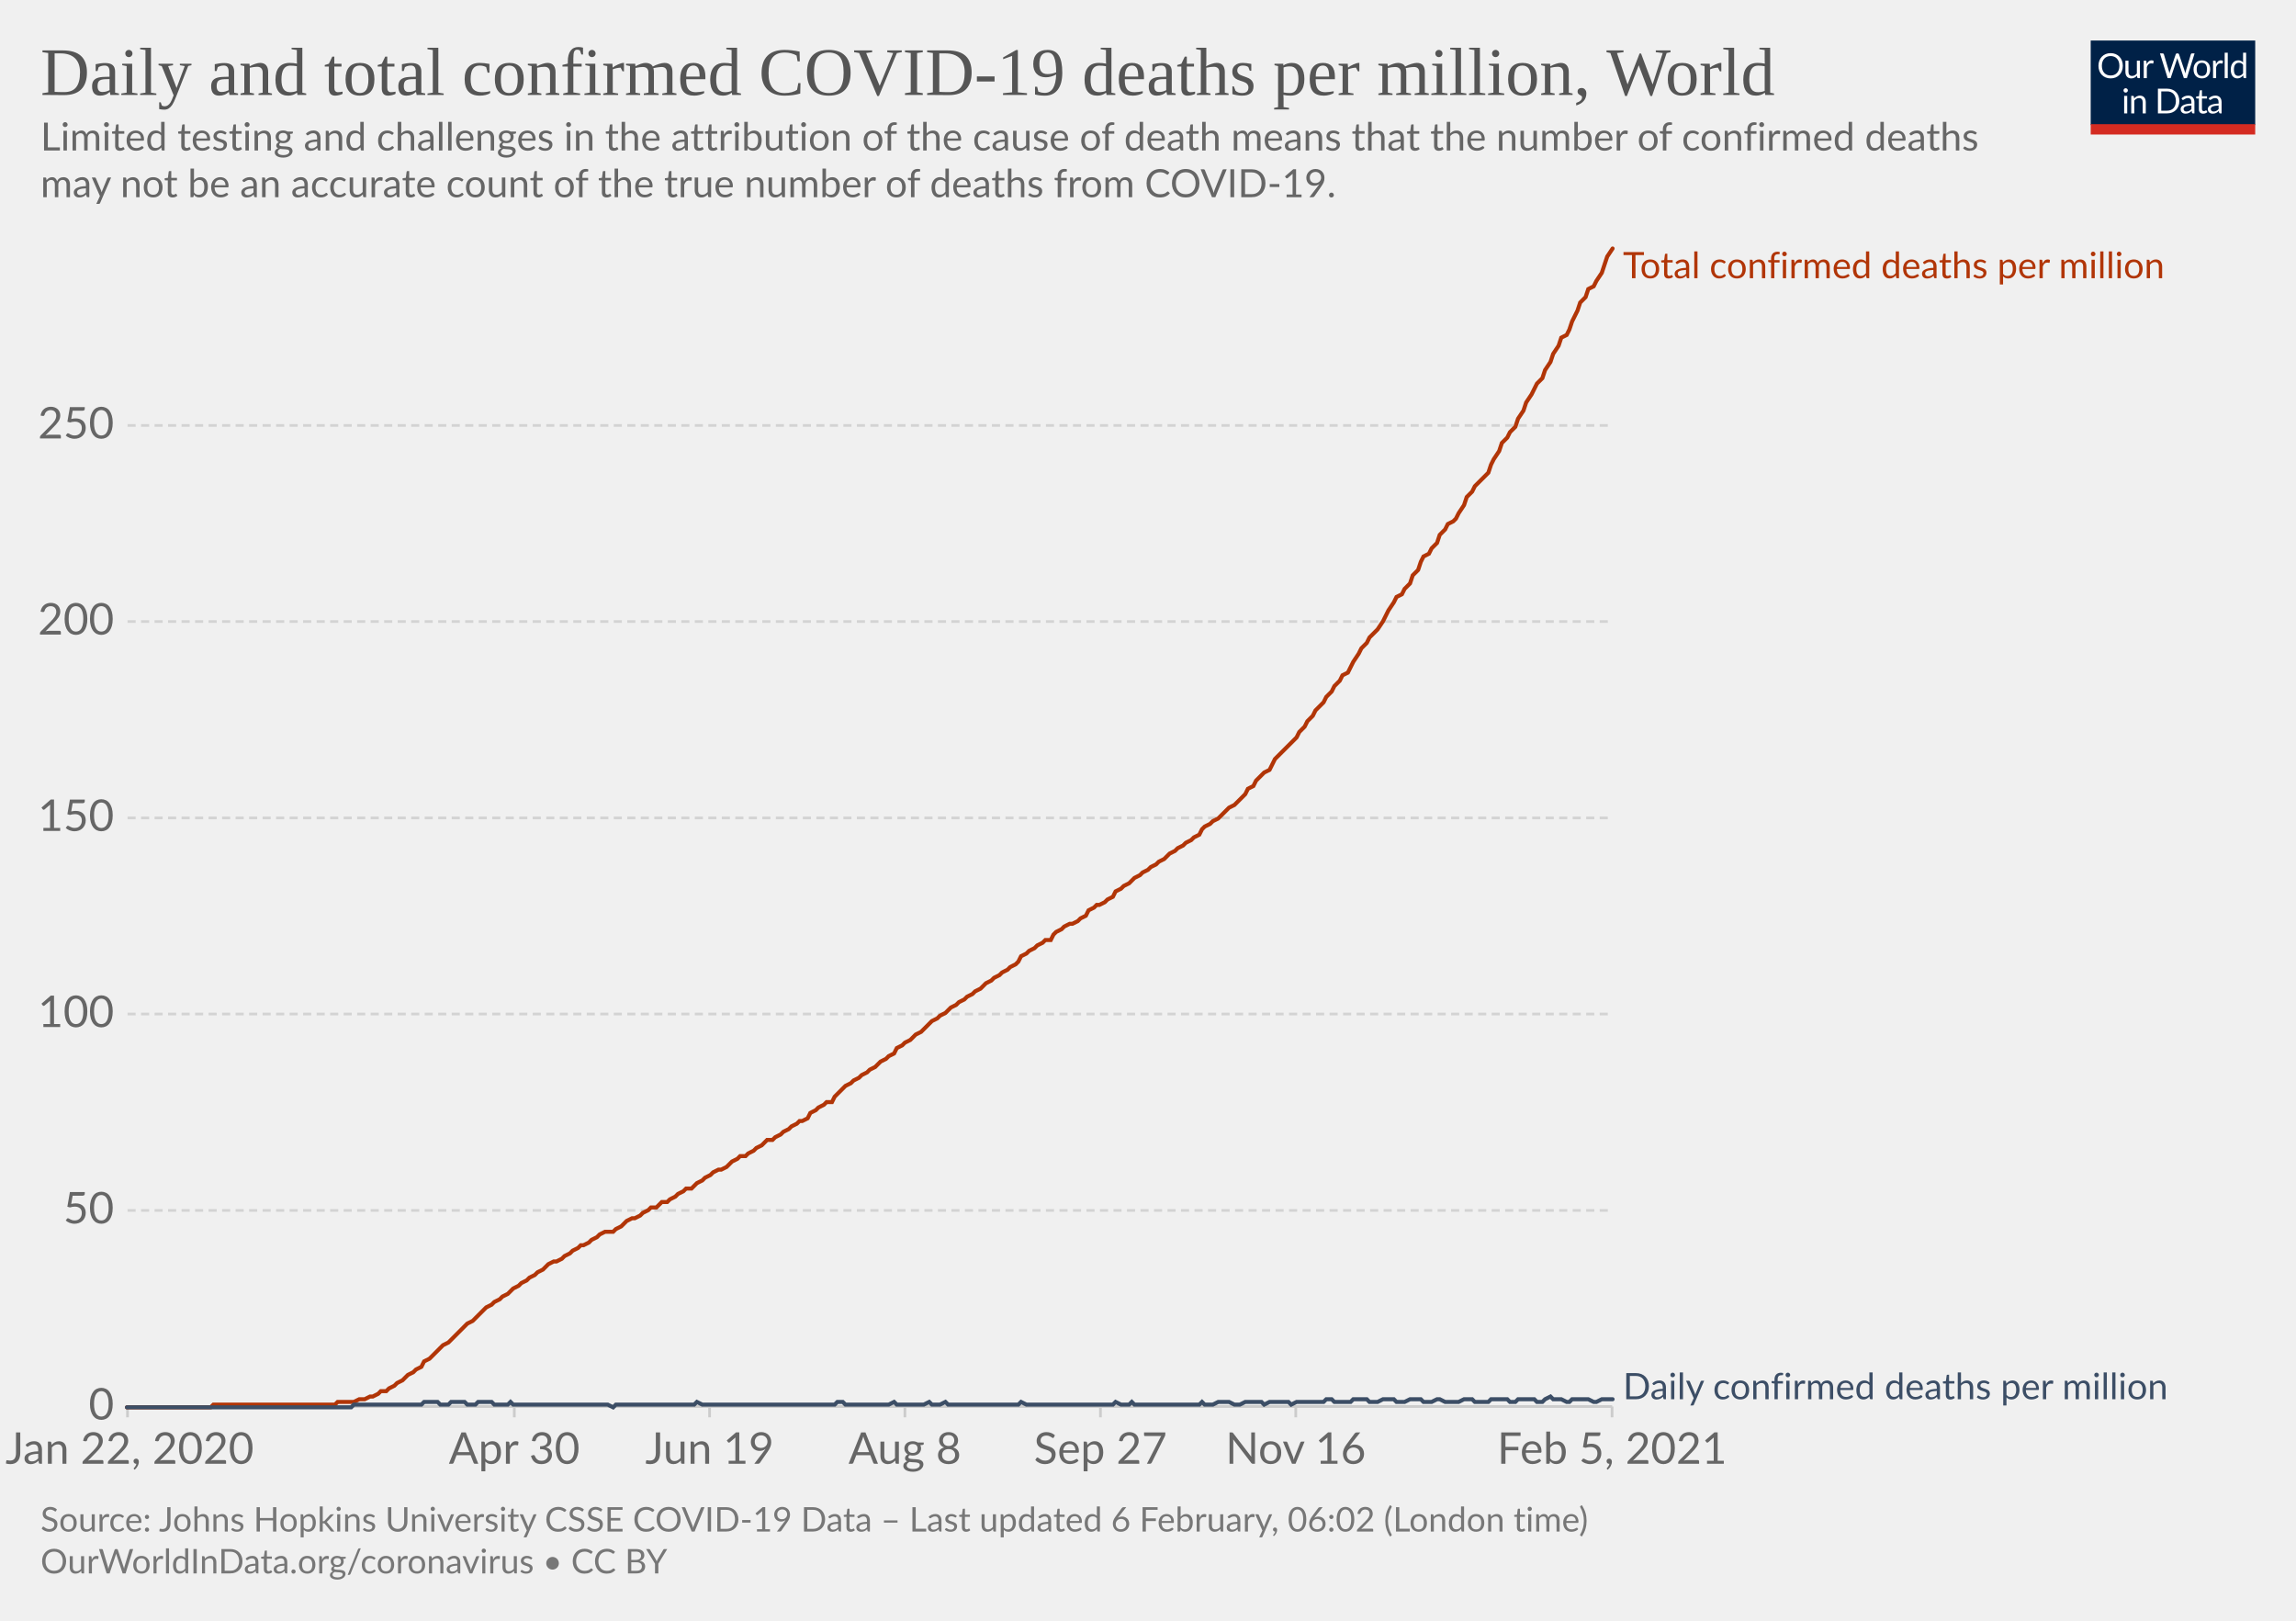
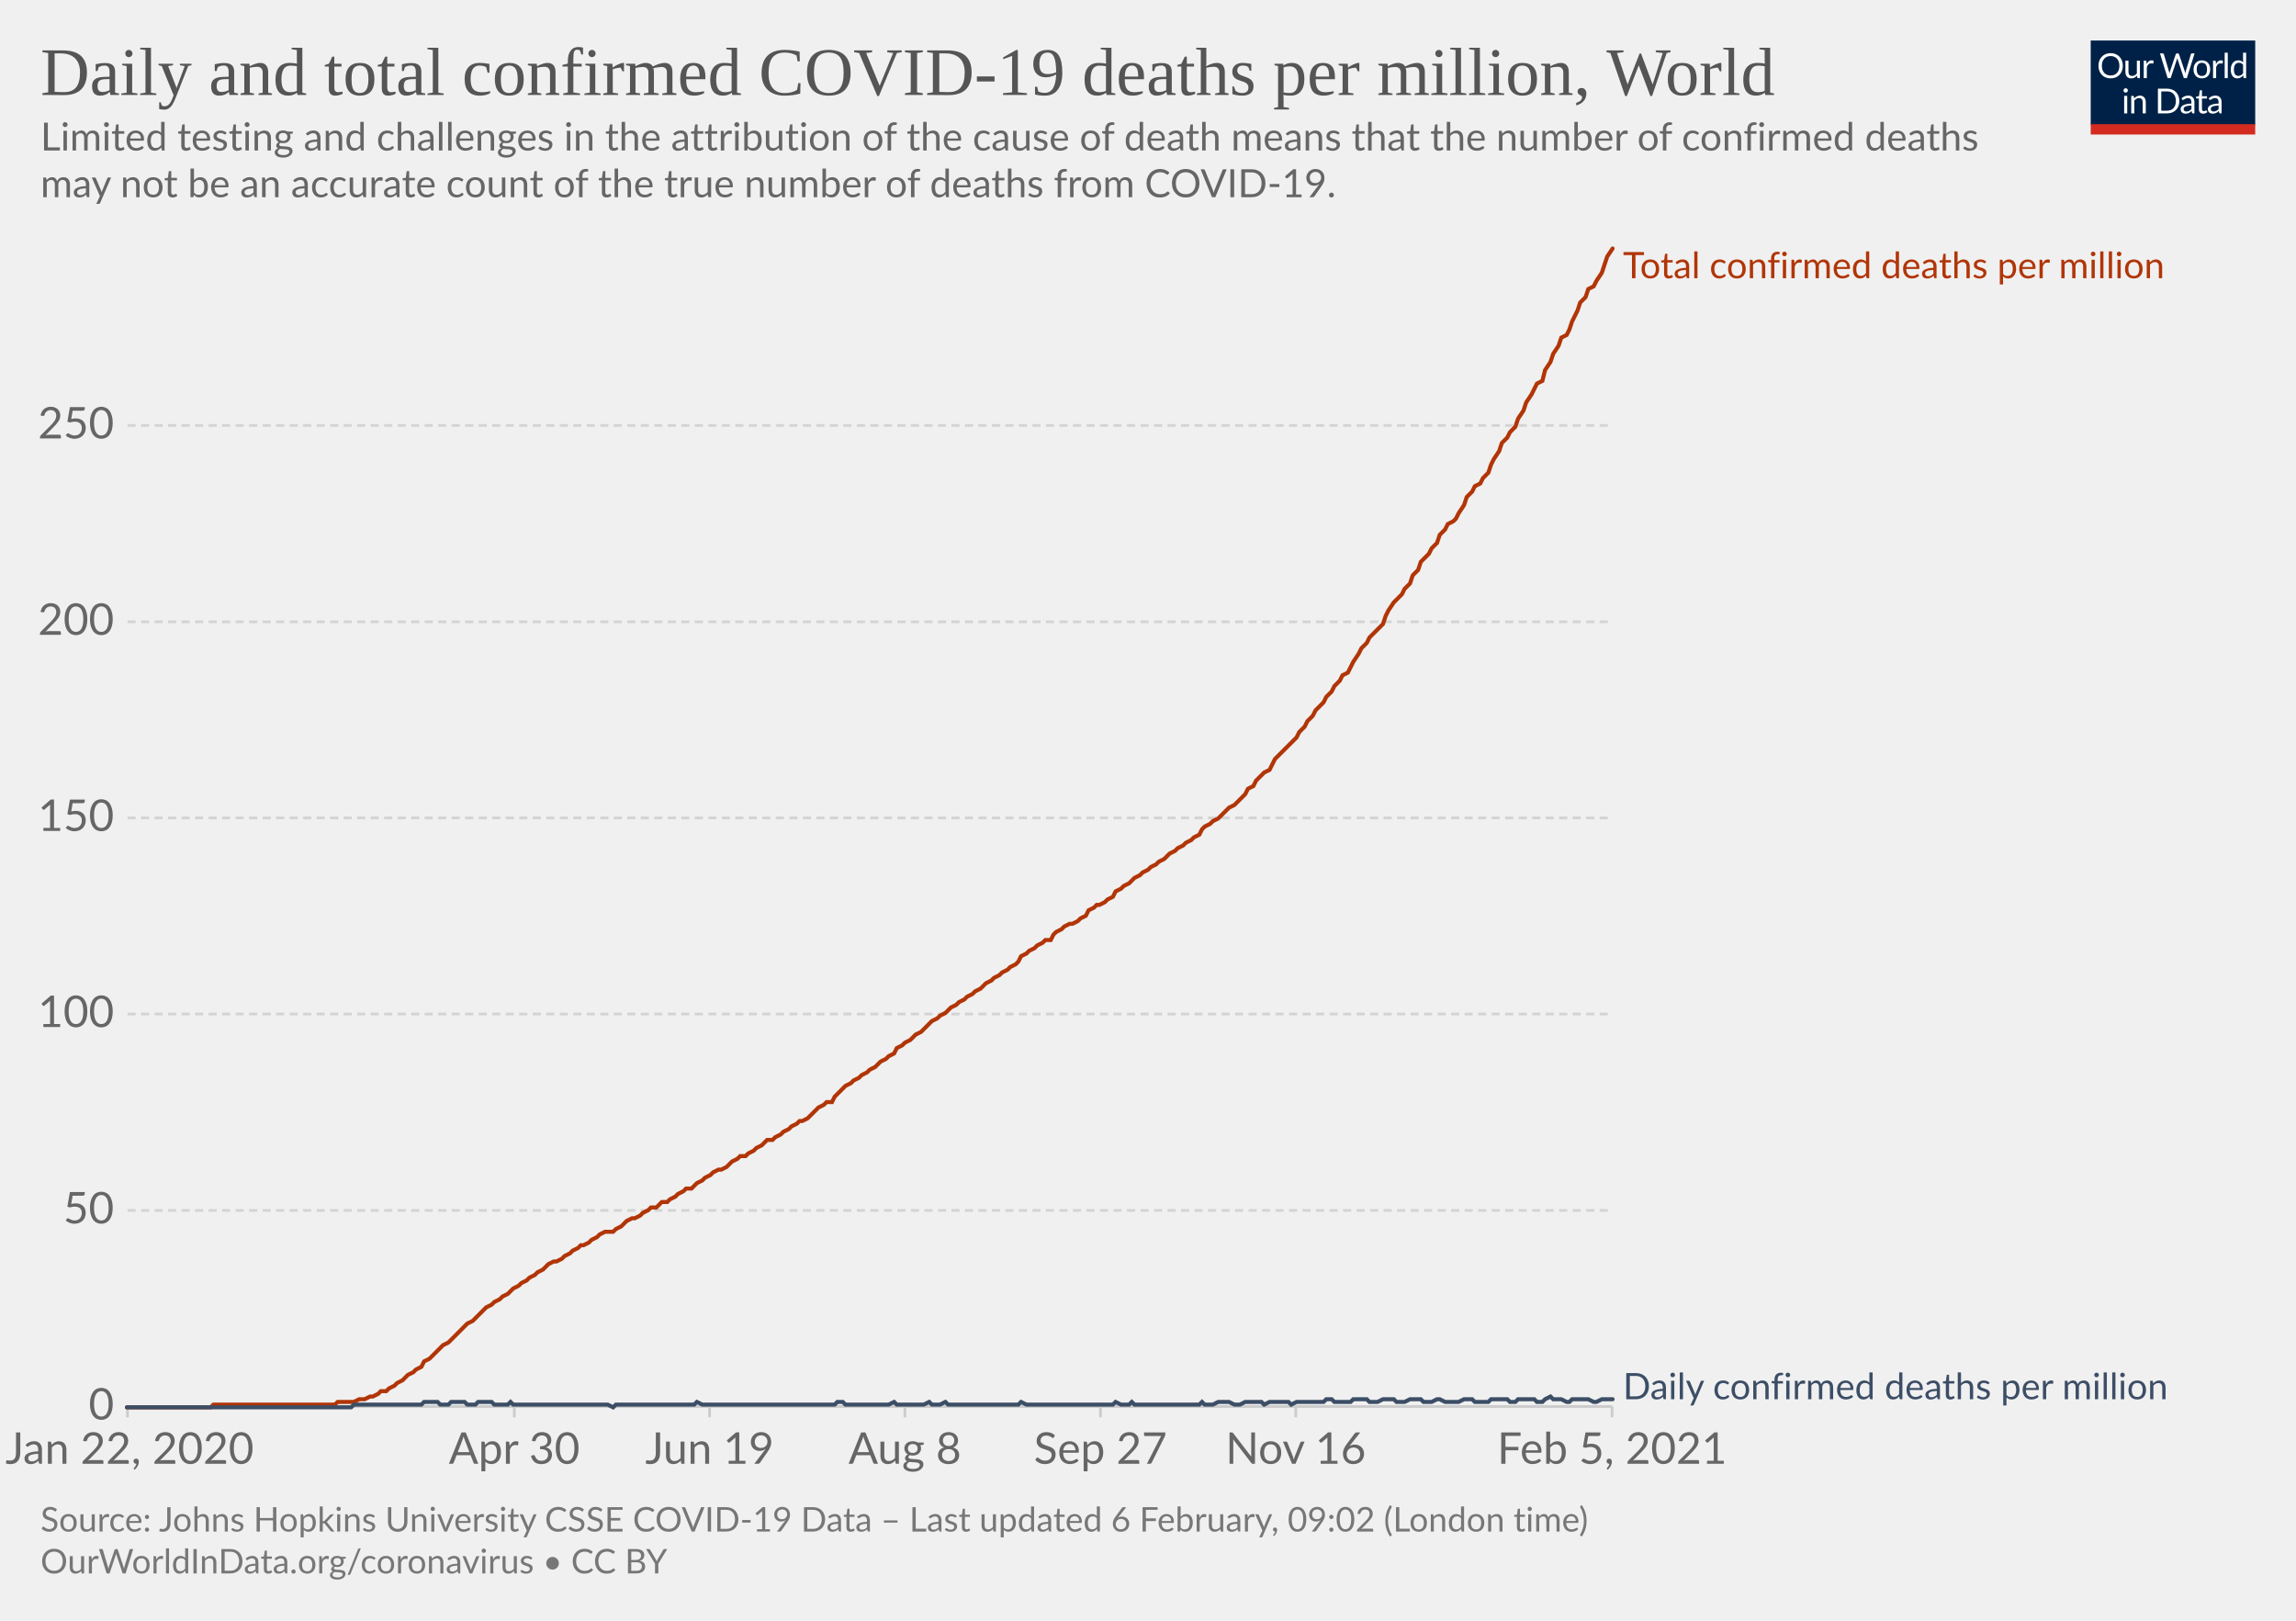
<svg xmlns="http://www.w3.org/2000/svg" version="1.1" style="background-color:#fff;-webkit-font-smoothing:antialiased" width="850" height="600" viewBox="0 0 850 600" font-family="Lato,'Helvetica Neue',Helvetica,Arial,sans-serif" font-size="18" text-rendering="optimizeLegibility">
  <g class="HeaderView">
    <g transform="matrix(.29 0 0 .29 774 15)">
      <svg width="210" height="120" viewBox="0 0 210 120" fill="none">
        <g clip-path="url(#clip0)">
          <path d="M0 0h210v107.89H0V0z" fill="#002147" />
          <path d="M40.98 32.25c0 2.36-.38 4.53-1.12 6.51a14.26 14.26 0 01-8.1 8.4c-1.9.78-4.02 1.17-6.34 1.17a16.6 16.6 0 01-6.33-1.17 14.31 14.31 0 01-8.08-8.4 18.29 18.29 0 01-1.12-6.51c0-2.36.38-4.53 1.12-6.5.75-1.97 1.8-3.67 3.17-5.1a14.32 14.32 0 014.9-3.34c1.92-.8 4.03-1.19 6.34-1.19 2.32 0 4.43.4 6.34 1.19 1.92.8 3.56 1.9 4.93 3.34a14.87 14.87 0 013.17 5.1 18.1 18.1 0 011.12 6.5zm-4.38 0c0-1.94-.26-3.68-.8-5.22a10.91 10.91 0 00-2.24-3.89 9.68 9.68 0 00-3.52-2.46 11.95 11.95 0 00-4.62-.86c-1.68 0-3.21.28-4.6.86a9.88 9.88 0 00-3.54 2.46 10.91 10.91 0 00-2.24 3.9c-.53 1.53-.8 3.27-.8 5.2 0 1.94.27 3.68.8 5.22a11.17 11.17 0 002.24 3.9 10.01 10.01 0 003.55 2.44c1.38.56 2.9.83 4.6.83s3.24-.27 4.61-.83a9.8 9.8 0 003.52-2.44 11.17 11.17 0 002.25-3.9c.53-1.54.8-3.28.8-5.21zm26.22-6.54V48H60.5c-.56 0-.9-.27-1.05-.81l-.31-2.4a12.45 12.45 0 01-3.26 2.6c-1.2.64-2.58.96-4.13.96-1.22 0-2.3-.2-3.24-.6a6.52 6.52 0 01-2.33-1.7 7.37 7.37 0 01-1.43-2.67c-.3-1.04-.46-2.2-.46-3.45V25.7h3.91v14.22c0 1.68.38 2.99 1.15 3.91.77.93 1.96 1.39 3.54 1.39 1.16 0 2.24-.27 3.23-.82a10.42 10.42 0 002.8-2.28V25.7h3.91zm8.61 4.47a9.94 9.94 0 012.6-3.56 5.64 5.64 0 013.76-1.3c.47 0 .92.05 1.34.15.44.1.83.27 1.17.49l-.3 2.92c-.09.37-.3.55-.66.55-.2 0-.5-.04-.9-.13a6.21 6.21 0 00-3.24.18 4.23 4.23 0 00-1.47.92c-.42.4-.81.9-1.17 1.5-.33.58-.64 1.26-.92 2.02V48H67.7V25.71h2.25c.42 0 .72.08.88.25.16.16.27.44.33.83l.26 3.39zm61.16-13.7L122.75 48h-3.82l-7.99-24.05a21.95 21.95 0 01-.42-1.58 38.36 38.36 0 01-.44 1.58L102.05 48h-3.83L88.4 16.47h3.54c.38 0 .7.1.95.29.26.2.43.43.5.73l6.52 21.9.28 1.28.29 1.46.3-1.46.38-1.27 7.41-21.91c.1-.25.26-.48.51-.69.27-.22.58-.33.95-.33h1.23c.38 0 .69.1.92.29a1.77 1.77 0 01.53.73l7.4 21.9a28.4 28.4 0 01.68 2.62 29.52 29.52 0 01.52-2.61l6.54-21.91a1.31 1.31 0 01.48-.7c.27-.21.58-.32.95-.32h3.32zm9.35 8.88c1.63 0 3.1.27 4.4.82a9.43 9.43 0 015.46 5.94c.5 1.4.74 2.98.74 4.73 0 1.76-.25 3.34-.74 4.75a9.43 9.43 0 01-5.46 5.92c-1.3.52-2.77.79-4.4.79-1.64 0-3.12-.27-4.44-.8a9.42 9.42 0 01-3.35-2.3c-.92-1-1.63-2.2-2.13-3.61-.49-1.41-.73-3-.73-4.75s.24-3.33.73-4.73c.5-1.43 1.2-2.64 2.13-3.63a9.4 9.4 0 013.35-2.31c1.32-.55 2.8-.82 4.44-.82zm0 19.89c2.2 0 3.84-.73 4.93-2.2 1.08-1.48 1.63-3.54 1.63-6.18 0-2.66-.55-4.72-1.63-6.2-1.09-1.49-2.73-2.23-4.93-2.23-1.12 0-2.09.2-2.93.57a5.71 5.71 0 00-2.06 1.65 7.5 7.5 0 00-1.24 2.67c-.26 1.04-.4 2.22-.4 3.54 0 2.64.55 4.7 1.64 6.18 1.1 1.47 2.76 2.2 4.99 2.2zm17.97-15.07a9.94 9.94 0 012.6-3.56 5.64 5.64 0 013.76-1.3c.47 0 .91.05 1.34.15.44.1.83.27 1.16.49l-.28 2.92c-.09.37-.31.55-.66.55-.2 0-.5-.04-.9-.13a6.2 6.2 0 00-3.24.18 4.23 4.23 0 00-1.47.92c-.43.4-.82.9-1.17 1.5a13.1 13.1 0 00-.92 2.02V48h-3.94V25.71h2.24c.43 0 .72.08.88.25.17.16.28.44.33.83l.27 3.39zm15.04-14.59V48h-3.92V15.6h3.92zm19.55 15.43a6.22 6.22 0 00-2.38-2.05 6.7 6.7 0 00-2.86-.6c-2.07 0-3.66.75-4.77 2.23-1.12 1.48-1.68 3.6-1.68 6.33 0 1.46.13 2.7.38 3.74a7.29 7.29 0 001.1 2.56 4.35 4.35 0 001.78 1.45c.7.3 1.5.46 2.4.46 1.29 0 2.41-.3 3.36-.88a9.6 9.6 0 002.67-2.49V31.02zm3.91-15.43V48h-2.33c-.56 0-.9-.27-1.06-.81l-.35-2.71a12.13 12.13 0 01-3.25 2.77 8.28 8.28 0 01-4.23 1.06 7.31 7.31 0 01-6.14-2.9c-.73-.96-1.3-2.15-1.69-3.57a18.35 18.35 0 01.07-9.48 11.29 11.29 0 011.89-3.7 8.7 8.7 0 017.06-3.34 7.96 7.96 0 016.12 2.62V15.59h3.91zM46.61 70.71V93H42.7V70.71h3.91zm.84-7c0 .39-.08.75-.24 1.09a2.81 2.81 0 01-1.52 1.47 2.67 2.67 0 01-2.16 0 2.9 2.9 0 01-1.45-1.47 2.67 2.67 0 010-2.16c.15-.35.35-.65.6-.9.25-.27.53-.47.85-.62a2.67 2.67 0 012.16 0c.35.15.65.35.9.62.27.25.47.55.62.9.16.34.24.7.24 1.08zm7.97 10.24c.49-.54 1-1.04 1.54-1.48a9.85 9.85 0 013.66-1.84 8.96 8.96 0 015.43.35c.94.4 1.72.97 2.33 1.71a7.36 7.36 0 011.43 2.67c.32 1.04.49 2.19.49 3.45V93h-3.94V78.81c0-1.69-.4-3-1.17-3.92-.76-.93-1.93-1.4-3.5-1.4a6.6 6.6 0 00-3.25.83c-1 .56-1.92 1.31-2.77 2.27V93h-3.94V70.71h2.35c.56 0 .9.28 1.04.82l.3 2.42zm57.7 3.3c0 2.36-.37 4.5-1.11 6.44a14.3 14.3 0 01-3.17 4.98 14.1 14.1 0 01-4.93 3.2c-1.9.76-4.02 1.13-6.33 1.13H85.8V61.47h11.77c2.31 0 4.42.39 6.33 1.15a13.8 13.8 0 018.1 8.18 17.75 17.75 0 011.12 6.45zm-4.37 0c0-1.94-.26-3.67-.8-5.2a10.94 10.94 0 00-2.23-3.87 9.57 9.57 0 00-3.53-2.42 12.23 12.23 0 00-4.61-.83h-7.5v24.62h7.5c1.7 0 3.24-.28 4.61-.84a9.7 9.7 0 003.53-2.4 10.94 10.94 0 002.24-3.87c.53-1.53.8-3.26.8-5.2zm19.8 5.72c-1.8.06-3.34.2-4.62.44-1.26.22-2.3.51-3.1.88-.8.36-1.37.8-1.74 1.3-.35.5-.53 1.05-.53 1.67 0 .58.1 1.1.3 1.52a3 3 0 00.76 1.05c.34.27.73.46 1.17.6a6.13 6.13 0 001.45.17 7.28 7.28 0 003.5-.81 11.95 11.95 0 002.82-2.2v-4.62zm-12.65-9.11a12.73 12.73 0 013.98-2.66c1.43-.59 3-.88 4.73-.88 1.25 0 2.36.2 3.33.61a6.81 6.81 0 013.94 4.38c.33 1.04.5 2.19.5 3.43V93h-1.74a1.8 1.8 0 01-.88-.18c-.2-.13-.36-.38-.48-.74l-.44-2.12-1.72 1.46a9.48 9.48 0 01-3.74 1.7c-.69.15-1.46.23-2.3.23-.87 0-1.69-.12-2.45-.35a5.34 5.34 0 01-3.34-2.93 6.64 6.64 0 01-.49-2.64c0-.88.25-1.72.73-2.53a6.33 6.33 0 012.35-2.17c1.09-.63 2.5-1.15 4.25-1.54 1.75-.41 3.89-.65 6.42-.7v-1.75c0-1.73-.37-3.03-1.12-3.91-.75-.9-1.84-1.34-3.28-1.34-.97 0-1.78.12-2.44.37-.64.23-1.2.5-1.7.81l-1.23.82c-.33.23-.67.35-1 .35-.27 0-.5-.07-.69-.2a2.1 2.1 0 01-.48-.53l-.7-1.25zm27.67 19.5c-1.76 0-3.12-.5-4.07-1.48-.94-.98-1.41-2.4-1.41-4.25V74h-2.68a.9.9 0 01-.6-.2c-.16-.14-.24-.36-.24-.66v-1.56l3.65-.46.9-6.89a.9.9 0 01.29-.52.88.88 0 01.62-.22H142v7.67h6.44V74H142v13.38c0 .94.22 1.63.68 2.09.45.45 1.04.68 1.76.68a3.21 3.21 0 001.85-.53l.55-.35c.16-.12.3-.18.41-.18.2 0 .4.13.55.38l1.15 1.87a7.45 7.45 0 01-2.44 1.5 8.53 8.53 0 01-2.95.52zm19.68-10.4c-1.8.07-3.34.21-4.62.45-1.26.22-2.3.51-3.1.88-.8.36-1.37.8-1.74 1.3-.35.5-.53 1.05-.53 1.67 0 .58.1 1.1.3 1.52a2.9 2.9 0 00.76 1.05c.34.27.73.46 1.17.6a6.13 6.13 0 001.45.17 7.3 7.3 0 003.5-.81 12.04 12.04 0 002.82-2.2v-4.62zm-12.65-9.1a12.72 12.72 0 013.99-2.66c1.42-.59 3-.88 4.72-.88 1.25 0 2.36.2 3.33.61a6.81 6.81 0 013.94 4.38c.33 1.04.5 2.19.5 3.43V93h-1.74a1.8 1.8 0 01-.88-.18c-.2-.13-.36-.38-.48-.74l-.44-2.12-1.72 1.46a9.48 9.48 0 01-3.74 1.7c-.69.15-1.46.23-2.3.23-.87 0-1.69-.12-2.45-.35a5.33 5.33 0 01-3.34-2.93 6.62 6.62 0 01-.49-2.64c0-.88.25-1.72.73-2.53a6.33 6.33 0 012.35-2.17c1.09-.63 2.5-1.15 4.25-1.54a31.2 31.2 0 016.42-.7v-1.75c0-1.73-.37-3.03-1.12-3.91-.75-.9-1.84-1.34-3.28-1.34-.97 0-1.78.12-2.44.37-.64.23-1.2.5-1.7.81l-1.22.82c-.34.23-.68.35-1.02.35-.26 0-.49-.07-.68-.2a1.88 1.88 0 01-.48-.53l-.7-1.25zM40.98 32.25c0 2.36-.38 4.53-1.12 6.51a14.26 14.26 0 01-8.1 8.4c-1.9.78-4.02 1.17-6.34 1.17a16.6 16.6 0 01-6.33-1.17 14.31 14.31 0 01-8.08-8.4 18.29 18.29 0 01-1.12-6.51c0-2.36.38-4.53 1.12-6.5.75-1.97 1.8-3.67 3.17-5.1a14.32 14.32 0 014.9-3.34c1.92-.8 4.03-1.19 6.34-1.19 2.32 0 4.43.4 6.34 1.19 1.92.8 3.56 1.9 4.93 3.34a14.87 14.87 0 013.17 5.1 18.1 18.1 0 011.12 6.5zm-4.38 0c0-1.94-.26-3.68-.8-5.22a10.91 10.91 0 00-2.24-3.89 9.68 9.68 0 00-3.52-2.46 11.95 11.95 0 00-4.62-.86c-1.68 0-3.21.28-4.6.86a9.88 9.88 0 00-3.54 2.46 10.91 10.91 0 00-2.24 3.9c-.53 1.53-.8 3.27-.8 5.2 0 1.94.27 3.68.8 5.22a11.17 11.17 0 002.24 3.9 10.01 10.01 0 003.55 2.44c1.38.56 2.9.83 4.6.83s3.24-.27 4.61-.83a9.8 9.8 0 003.52-2.44 11.17 11.17 0 002.25-3.9c.53-1.54.8-3.28.8-5.21zm26.22-6.54V48H60.5c-.56 0-.9-.27-1.05-.81l-.31-2.4a12.45 12.45 0 01-3.26 2.6c-1.2.64-2.58.96-4.13.96-1.22 0-2.3-.2-3.24-.6a6.52 6.52 0 01-2.33-1.7 7.37 7.37 0 01-1.43-2.67c-.3-1.04-.46-2.2-.46-3.45V25.7h3.91v14.22c0 1.68.38 2.99 1.15 3.91.77.93 1.96 1.39 3.54 1.39 1.16 0 2.24-.27 3.23-.82a10.42 10.42 0 002.8-2.28V25.7h3.91zm8.61 4.47a9.94 9.94 0 012.6-3.56 5.64 5.64 0 013.76-1.3c.47 0 .92.05 1.34.15.44.1.83.27 1.17.49l-.3 2.92c-.09.37-.3.55-.66.55-.2 0-.5-.04-.9-.13a6.21 6.21 0 00-3.24.18 4.23 4.23 0 00-1.47.92c-.42.4-.81.9-1.17 1.5-.33.58-.64 1.26-.92 2.02V48H67.7V25.71h2.25c.42 0 .72.08.88.25.16.16.27.44.33.83l.26 3.39zm61.16-13.7L122.75 48h-3.82l-7.99-24.05a21.95 21.95 0 01-.42-1.58 38.36 38.36 0 01-.44 1.58L102.05 48h-3.83L88.4 16.47h3.54c.38 0 .7.1.95.29.26.2.43.43.5.73l6.52 21.9.28 1.28.29 1.46.3-1.46.38-1.27 7.41-21.91c.1-.25.26-.48.51-.69.27-.22.58-.33.95-.33h1.23c.38 0 .69.1.92.29a1.77 1.77 0 01.53.73l7.4 21.9a28.4 28.4 0 01.68 2.62 29.52 29.52 0 01.52-2.61l6.54-21.91a1.31 1.31 0 01.48-.7c.27-.21.58-.32.95-.32h3.32zm9.35 8.88c1.63 0 3.1.27 4.4.82a9.43 9.43 0 015.46 5.94c.5 1.4.74 2.98.74 4.73 0 1.76-.25 3.34-.74 4.75a9.43 9.43 0 01-5.46 5.92c-1.3.52-2.77.79-4.4.79-1.64 0-3.12-.27-4.44-.8a9.42 9.42 0 01-3.35-2.3c-.92-1-1.63-2.2-2.13-3.61-.49-1.41-.73-3-.73-4.75s.24-3.33.73-4.73c.5-1.43 1.2-2.64 2.13-3.63a9.4 9.4 0 013.35-2.31c1.32-.55 2.8-.82 4.44-.82zm0 19.89c2.2 0 3.84-.73 4.93-2.2 1.08-1.48 1.63-3.54 1.63-6.18 0-2.66-.55-4.72-1.63-6.2-1.09-1.49-2.73-2.23-4.93-2.23-1.12 0-2.09.2-2.93.57a5.71 5.71 0 00-2.06 1.65 7.5 7.5 0 00-1.24 2.67c-.26 1.04-.4 2.22-.4 3.54 0 2.64.55 4.7 1.64 6.18 1.1 1.47 2.76 2.2 4.99 2.2zm17.97-15.07a9.94 9.94 0 012.6-3.56 5.64 5.64 0 013.76-1.3c.47 0 .91.05 1.34.15.44.1.83.27 1.16.49l-.28 2.92c-.09.37-.31.55-.66.55-.2 0-.5-.04-.9-.13a6.2 6.2 0 00-3.24.18 4.23 4.23 0 00-1.47.92c-.43.4-.82.9-1.17 1.5a13.1 13.1 0 00-.92 2.02V48h-3.94V25.71h2.24c.43 0 .72.08.88.25.17.16.28.44.33.83l.27 3.39zm15.04-14.59V48h-3.92V15.6h3.92zm19.55 15.43a6.22 6.22 0 00-2.38-2.05 6.7 6.7 0 00-2.86-.6c-2.07 0-3.66.75-4.77 2.23-1.12 1.48-1.68 3.6-1.68 6.33 0 1.46.13 2.7.38 3.74a7.29 7.29 0 001.1 2.56 4.35 4.35 0 001.78 1.45c.7.3 1.5.46 2.4.46 1.29 0 2.41-.3 3.36-.88a9.6 9.6 0 002.67-2.49V31.02zm3.91-15.43V48h-2.33c-.56 0-.9-.27-1.06-.81l-.35-2.71a12.13 12.13 0 01-3.25 2.77 8.28 8.28 0 01-4.23 1.06 7.31 7.31 0 01-6.14-2.9c-.73-.96-1.3-2.15-1.69-3.57a18.35 18.35 0 01.07-9.48 11.29 11.29 0 011.89-3.7 8.7 8.7 0 017.06-3.34 7.96 7.96 0 016.12 2.62V15.59h3.91zM46.61 70.71V93H42.7V70.71h3.91zm.84-7c0 .39-.08.75-.24 1.09a2.81 2.81 0 01-1.52 1.47 2.67 2.67 0 01-2.16 0 2.9 2.9 0 01-1.45-1.47 2.67 2.67 0 010-2.16c.15-.35.35-.65.6-.9.25-.27.53-.47.85-.62a2.67 2.67 0 012.16 0c.35.15.65.35.9.62.27.25.47.55.62.9.16.34.24.7.24 1.08zm7.97 10.24c.49-.54 1-1.04 1.54-1.48a9.85 9.85 0 013.66-1.84 8.96 8.96 0 015.43.35c.94.4 1.72.97 2.33 1.71a7.36 7.36 0 011.43 2.67c.32 1.04.49 2.19.49 3.45V93h-3.94V78.81c0-1.69-.4-3-1.17-3.92-.76-.93-1.93-1.4-3.5-1.4a6.6 6.6 0 00-3.25.83c-1 .56-1.92 1.31-2.77 2.27V93h-3.94V70.71h2.35c.56 0 .9.28 1.04.82l.3 2.42zm57.7 3.3c0 2.36-.37 4.5-1.11 6.44a14.3 14.3 0 01-3.17 4.98 14.1 14.1 0 01-4.93 3.2c-1.9.76-4.02 1.13-6.33 1.13H85.8V61.47h11.77c2.31 0 4.42.39 6.33 1.15a13.8 13.8 0 018.1 8.18 17.75 17.75 0 011.12 6.45zm-4.37 0c0-1.94-.26-3.67-.8-5.2a10.94 10.94 0 00-2.23-3.87 9.57 9.57 0 00-3.53-2.42 12.23 12.23 0 00-4.61-.83h-7.5v24.62h7.5c1.7 0 3.24-.28 4.61-.84a9.7 9.7 0 003.53-2.4 10.94 10.94 0 002.24-3.87c.53-1.53.8-3.26.8-5.2zm19.8 5.72c-1.8.06-3.34.2-4.62.44-1.26.22-2.3.51-3.1.88-.8.36-1.37.8-1.74 1.3-.35.5-.53 1.05-.53 1.67 0 .58.1 1.1.3 1.52a3 3 0 00.76 1.05c.34.27.73.46 1.17.6a6.13 6.13 0 001.45.17 7.28 7.28 0 003.5-.81 11.95 11.95 0 002.82-2.2v-4.62zm-12.65-9.11a12.73 12.73 0 013.98-2.66c1.43-.59 3-.88 4.73-.88 1.25 0 2.36.2 3.33.61a6.81 6.81 0 013.94 4.38c.33 1.04.5 2.19.5 3.43V93h-1.74a1.8 1.8 0 01-.88-.18c-.2-.13-.36-.38-.48-.74l-.44-2.12-1.72 1.46a9.48 9.48 0 01-3.74 1.7c-.69.15-1.46.23-2.3.23-.87 0-1.69-.12-2.45-.35a5.34 5.34 0 01-3.34-2.93 6.64 6.64 0 01-.49-2.64c0-.88.25-1.72.73-2.53a6.33 6.33 0 012.35-2.17c1.09-.63 2.5-1.15 4.25-1.54 1.75-.41 3.89-.65 6.42-.7v-1.75c0-1.73-.37-3.03-1.12-3.91-.75-.9-1.84-1.34-3.28-1.34-.97 0-1.78.12-2.44.37-.64.23-1.2.5-1.7.81l-1.23.82c-.33.23-.67.35-1 .35-.27 0-.5-.07-.69-.2a2.1 2.1 0 01-.48-.53l-.7-1.25zm27.67 19.5c-1.76 0-3.12-.5-4.07-1.48-.94-.98-1.41-2.4-1.41-4.25V74h-2.68a.9.9 0 01-.6-.2c-.16-.14-.24-.36-.24-.66v-1.56l3.65-.46.9-6.89a.9.9 0 01.29-.52.88.88 0 01.62-.22H142v7.67h6.44V74H142v13.38c0 .94.22 1.63.68 2.09.45.45 1.04.68 1.76.68a3.21 3.21 0 001.85-.53l.55-.35c.16-.12.3-.18.41-.18.2 0 .4.13.55.38l1.15 1.87a7.45 7.45 0 01-2.44 1.5 8.53 8.53 0 01-2.95.52zm19.68-10.4c-1.8.07-3.34.21-4.62.45-1.26.22-2.3.51-3.1.88-.8.36-1.37.8-1.74 1.3-.35.5-.53 1.05-.53 1.67 0 .58.1 1.1.3 1.52a2.9 2.9 0 00.76 1.05c.34.27.73.46 1.17.6a6.13 6.13 0 001.45.17 7.3 7.3 0 003.5-.81 12.04 12.04 0 002.82-2.2v-4.62zm-12.65-9.1a12.72 12.72 0 013.99-2.66c1.42-.59 3-.88 4.72-.88 1.25 0 2.36.2 3.33.61a6.81 6.81 0 013.94 4.38c.33 1.04.5 2.19.5 3.43V93h-1.74a1.8 1.8 0 01-.88-.18c-.2-.13-.36-.38-.48-.74l-.44-2.12-1.72 1.46a9.48 9.48 0 01-3.74 1.7c-.69.15-1.46.23-2.3.23-.87 0-1.69-.12-2.45-.35a5.33 5.33 0 01-3.34-2.93 6.62 6.62 0 01-.49-2.64c0-.88.25-1.72.73-2.53a6.33 6.33 0 012.35-2.17c1.09-.63 2.5-1.15 4.25-1.54a31.2 31.2 0 016.42-.7v-1.75c0-1.73-.37-3.03-1.12-3.91-.75-.9-1.84-1.34-3.28-1.34-.97 0-1.78.12-2.44.37-.64.23-1.2.5-1.7.81l-1.22.82c-.34.23-.68.35-1.02.35-.26 0-.49-.07-.68-.2a1.88 1.88 0 01-.48-.53l-.7-1.25zM40.98 32.25c0 2.36-.38 4.53-1.12 6.51a14.26 14.26 0 01-8.1 8.4c-1.9.78-4.02 1.17-6.34 1.17a16.6 16.6 0 01-6.33-1.17 14.31 14.31 0 01-8.08-8.4 18.29 18.29 0 01-1.12-6.51c0-2.36.38-4.53 1.12-6.5.75-1.97 1.8-3.67 3.17-5.1a14.32 14.32 0 014.9-3.34c1.92-.8 4.03-1.19 6.34-1.19 2.32 0 4.43.4 6.34 1.19 1.92.8 3.56 1.9 4.93 3.34a14.87 14.87 0 013.17 5.1 18.1 18.1 0 011.12 6.5zm-4.38 0c0-1.94-.26-3.68-.8-5.22a10.91 10.91 0 00-2.24-3.89 9.68 9.68 0 00-3.52-2.46 11.95 11.95 0 00-4.62-.86c-1.68 0-3.21.28-4.6.86a9.88 9.88 0 00-3.54 2.46 10.91 10.91 0 00-2.24 3.9c-.53 1.53-.8 3.27-.8 5.2 0 1.94.27 3.68.8 5.22a11.17 11.17 0 002.24 3.9 10.01 10.01 0 003.55 2.44c1.38.56 2.9.83 4.6.83s3.24-.27 4.61-.83a9.8 9.8 0 003.52-2.44 11.17 11.17 0 002.25-3.9c.53-1.54.8-3.28.8-5.21zm26.22-6.54V48H60.5c-.56 0-.9-.27-1.05-.81l-.31-2.4a12.45 12.45 0 01-3.26 2.6c-1.2.64-2.58.96-4.13.96-1.22 0-2.3-.2-3.24-.6a6.52 6.52 0 01-2.33-1.7 7.37 7.37 0 01-1.43-2.67c-.3-1.04-.46-2.2-.46-3.45V25.7h3.91v14.22c0 1.68.38 2.99 1.15 3.91.77.93 1.96 1.39 3.54 1.39 1.16 0 2.24-.27 3.23-.82a10.42 10.42 0 002.8-2.28V25.7h3.91zm8.61 4.47a9.94 9.94 0 012.6-3.56 5.64 5.64 0 013.76-1.3c.47 0 .92.05 1.34.15.44.1.83.27 1.17.49l-.3 2.92c-.09.37-.3.55-.66.55-.2 0-.5-.04-.9-.13a6.21 6.21 0 00-3.24.18 4.23 4.23 0 00-1.47.92c-.42.4-.81.9-1.17 1.5-.33.58-.64 1.26-.92 2.02V48H67.7V25.71h2.25c.42 0 .72.08.88.25.16.16.27.44.33.83l.26 3.39zm61.16-13.7L122.75 48h-3.82l-7.99-24.05a21.95 21.95 0 01-.42-1.58 38.36 38.36 0 01-.44 1.58L102.05 48h-3.83L88.4 16.47h3.54c.38 0 .7.1.95.29.26.2.43.43.5.73l6.52 21.9.28 1.28.29 1.46.3-1.46.38-1.27 7.41-21.91c.1-.25.26-.48.51-.69.27-.22.58-.33.95-.33h1.23c.38 0 .69.1.92.29a1.77 1.77 0 01.53.73l7.4 21.9a28.4 28.4 0 01.68 2.62 29.52 29.52 0 01.52-2.61l6.54-21.91a1.31 1.31 0 01.48-.7c.27-.21.58-.32.95-.32h3.32zm9.35 8.88c1.63 0 3.1.27 4.4.82a9.43 9.43 0 015.46 5.94c.5 1.4.74 2.98.74 4.73 0 1.76-.25 3.34-.74 4.75a9.43 9.43 0 01-5.46 5.92c-1.3.52-2.77.79-4.4.79-1.64 0-3.12-.27-4.44-.8a9.42 9.42 0 01-3.35-2.3c-.92-1-1.63-2.2-2.13-3.61-.49-1.41-.73-3-.73-4.75s.24-3.33.73-4.73c.5-1.43 1.2-2.64 2.13-3.63a9.4 9.4 0 013.35-2.31c1.32-.55 2.8-.82 4.44-.82zm0 19.89c2.2 0 3.84-.73 4.93-2.2 1.08-1.48 1.63-3.54 1.63-6.18 0-2.66-.55-4.72-1.63-6.2-1.09-1.49-2.73-2.23-4.93-2.23-1.12 0-2.09.2-2.93.57a5.71 5.71 0 00-2.06 1.65 7.5 7.5 0 00-1.24 2.67c-.26 1.04-.4 2.22-.4 3.54 0 2.64.55 4.7 1.64 6.18 1.1 1.47 2.76 2.2 4.99 2.2zm17.97-15.07a9.94 9.94 0 012.6-3.56 5.64 5.64 0 013.76-1.3c.47 0 .91.05 1.34.15.44.1.83.27 1.16.49l-.28 2.92c-.09.37-.31.55-.66.55-.2 0-.5-.04-.9-.13a6.2 6.2 0 00-3.24.18 4.23 4.23 0 00-1.47.92c-.43.4-.82.9-1.17 1.5a13.1 13.1 0 00-.92 2.02V48h-3.94V25.71h2.24c.43 0 .72.08.88.25.17.16.28.44.33.83l.27 3.39zm15.04-14.59V48h-3.92V15.6h3.92zm19.55 15.43a6.22 6.22 0 00-2.38-2.05 6.7 6.7 0 00-2.86-.6c-2.07 0-3.66.75-4.77 2.23-1.12 1.48-1.68 3.6-1.68 6.33 0 1.46.13 2.7.38 3.74a7.29 7.29 0 001.1 2.56 4.35 4.35 0 001.78 1.45c.7.3 1.5.46 2.4.46 1.29 0 2.41-.3 3.36-.88a9.6 9.6 0 002.67-2.49V31.02zm3.91-15.43V48h-2.33c-.56 0-.9-.27-1.06-.81l-.35-2.71a12.13 12.13 0 01-3.25 2.77 8.28 8.28 0 01-4.23 1.06 7.31 7.31 0 01-6.14-2.9c-.73-.96-1.3-2.15-1.69-3.57a18.35 18.35 0 01.07-9.48 11.29 11.29 0 011.89-3.7 8.7 8.7 0 017.06-3.34 7.96 7.96 0 016.12 2.62V15.59h3.91zM46.61 70.71V93H42.7V70.71h3.91zm.84-7c0 .39-.08.75-.24 1.09a2.81 2.81 0 01-1.52 1.47 2.67 2.67 0 01-2.16 0 2.9 2.9 0 01-1.45-1.47 2.67 2.67 0 010-2.16c.15-.35.35-.65.6-.9.25-.27.53-.47.85-.62a2.67 2.67 0 012.16 0c.35.15.65.35.9.62.27.25.47.55.62.9.16.34.24.7.24 1.08zm7.97 10.24c.49-.54 1-1.04 1.54-1.48a9.85 9.85 0 013.66-1.84 8.96 8.96 0 015.43.35c.94.4 1.72.97 2.33 1.71a7.36 7.36 0 011.43 2.67c.32 1.04.49 2.19.49 3.45V93h-3.94V78.81c0-1.69-.4-3-1.17-3.92-.76-.93-1.93-1.4-3.5-1.4a6.6 6.6 0 00-3.25.83c-1 .56-1.92 1.31-2.77 2.27V93h-3.94V70.71h2.35c.56 0 .9.28 1.04.82l.3 2.42zm57.7 3.3c0 2.36-.37 4.5-1.11 6.44a14.3 14.3 0 01-3.17 4.98 14.1 14.1 0 01-4.93 3.2c-1.9.76-4.02 1.13-6.33 1.13H85.8V61.47h11.77c2.31 0 4.42.39 6.33 1.15a13.8 13.8 0 018.1 8.18 17.75 17.75 0 011.12 6.45zm-4.37 0c0-1.94-.26-3.67-.8-5.2a10.94 10.94 0 00-2.23-3.87 9.57 9.57 0 00-3.53-2.42 12.23 12.23 0 00-4.61-.83h-7.5v24.62h7.5c1.7 0 3.24-.28 4.61-.84a9.7 9.7 0 003.53-2.4 10.94 10.94 0 002.24-3.87c.53-1.53.8-3.26.8-5.2zm19.8 5.72c-1.8.06-3.34.2-4.62.44-1.26.22-2.3.51-3.1.88-.8.36-1.37.8-1.74 1.3-.35.5-.53 1.05-.53 1.67 0 .58.1 1.1.3 1.52a3 3 0 00.76 1.05c.34.27.73.46 1.17.6a6.13 6.13 0 001.45.17 7.28 7.28 0 003.5-.81 11.95 11.95 0 002.82-2.2v-4.62zm-12.65-9.11a12.73 12.73 0 013.98-2.66c1.43-.59 3-.88 4.73-.88 1.25 0 2.36.2 3.33.61a6.81 6.81 0 013.94 4.38c.33 1.04.5 2.19.5 3.43V93h-1.74a1.8 1.8 0 01-.88-.18c-.2-.13-.36-.38-.48-.74l-.44-2.12-1.72 1.46a9.48 9.48 0 01-3.74 1.7c-.69.15-1.46.23-2.3.23-.87 0-1.69-.12-2.45-.35a5.34 5.34 0 01-3.34-2.93 6.64 6.64 0 01-.49-2.64c0-.88.25-1.72.73-2.53a6.33 6.33 0 012.35-2.17c1.09-.63 2.5-1.15 4.25-1.54 1.75-.41 3.89-.65 6.42-.7v-1.75c0-1.73-.37-3.03-1.12-3.91-.75-.9-1.84-1.34-3.28-1.34-.97 0-1.78.12-2.44.37-.64.23-1.2.5-1.7.81l-1.23.82c-.33.23-.67.35-1 .35-.27 0-.5-.07-.69-.2a2.1 2.1 0 01-.48-.53l-.7-1.25zm27.67 19.5c-1.76 0-3.12-.5-4.07-1.48-.94-.98-1.41-2.4-1.41-4.25V74h-2.68a.9.9 0 01-.6-.2c-.16-.14-.24-.36-.24-.66v-1.56l3.65-.46.9-6.89a.9.9 0 01.29-.52.88.88 0 01.62-.22H142v7.67h6.44V74H142v13.38c0 .94.22 1.63.68 2.09.45.45 1.04.68 1.76.68a3.21 3.21 0 001.85-.53l.55-.35c.16-.12.3-.18.41-.18.2 0 .4.13.55.38l1.15 1.87a7.45 7.45 0 01-2.44 1.5 8.53 8.53 0 01-2.95.52zm19.68-10.4c-1.8.07-3.34.21-4.62.45-1.26.22-2.3.51-3.1.88-.8.36-1.37.8-1.74 1.3-.35.5-.53 1.05-.53 1.67 0 .58.1 1.1.3 1.52a2.9 2.9 0 00.76 1.05c.34.27.73.46 1.17.6a6.13 6.13 0 001.45.17 7.3 7.3 0 003.5-.81 12.04 12.04 0 002.82-2.2v-4.62zm-12.65-9.1a12.72 12.72 0 013.99-2.66c1.42-.59 3-.88 4.72-.88 1.25 0 2.36.2 3.33.61a6.81 6.81 0 013.94 4.38c.33 1.04.5 2.19.5 3.43V93h-1.74a1.8 1.8 0 01-.88-.18c-.2-.13-.36-.38-.48-.74l-.44-2.12-1.72 1.46a9.48 9.48 0 01-3.74 1.7c-.69.15-1.46.23-2.3.23-.87 0-1.69-.12-2.45-.35a5.33 5.33 0 01-3.34-2.93 6.62 6.62 0 01-.49-2.64c0-.88.25-1.72.73-2.53a6.33 6.33 0 012.35-2.17c1.09-.63 2.5-1.15 4.25-1.54a31.2 31.2 0 016.42-.7v-1.75c0-1.73-.37-3.03-1.12-3.91-.75-.9-1.84-1.34-3.28-1.34-.97 0-1.78.12-2.44.37-.64.23-1.2.5-1.7.81l-1.22.82c-.34.23-.68.35-1.02.35-.26 0-.49-.07-.68-.2a1.88 1.88 0 01-.48-.53l-.7-1.25z" fill="#fff" />
          <path fill="#D42B21" d="M0 106.79h210V120H0z" />
        </g>
        <defs>
          <clipPath id="clip0">
            <path fill="#fff" d="M0 0h210v120H0z" />
          </clipPath>
        </defs>
      </svg>
    </g>
    <a href="https://ourworldindata.org/grapher/total-daily-covid-deaths-per-million?time=2020-01-22..latest" target="_blank" rel="noopener" font-family="&quot;Playfair Display&quot;,Georgia,&quot;Times New Roman&quot;,serif">
      <text font-size="25.2" x="15" y="35.2" fill="#555">
        <tspan x="15" y="35.16">Daily and total confirmed COVID-19 deaths per million, World</tspan>
      </text>
    </a>
    <text font-size="14.4" x="15" y="55.7" fill="#666">
      <tspan x="15" y="55.72">Limited testing and challenges in the attribution of the cause of death means that the number of confirmed deaths</tspan>
      <tspan x="15" y="73">may not be an accurate count of the true number of deaths from COVID-19.</tspan>
    </text>
  </g>
  <g class="LineChart">
    <defs>
      <clipPath id="a">
        <path d="M37.22 0h830v899.4h-830z" />
      </clipPath>
    </defs>
    <g class="DualAxisView">
      <g class="HorizontalAxis">
        <path stroke="#ccc" d="M47.2 520.7v4M190.4 520.7v4M262.7 520.7v4M335 520.7v4M407.4 520.7v4M479.7 520.7v4M596.8 520.7v4" />
        <text x="48" y="541.9" fill="#666" text-anchor="middle" font-size="16.2">Jan 22, 2020</text>
        <text x="190.4" y="541.9" fill="#666" text-anchor="middle" font-size="16.2">Apr 30</text>
        <text x="262.7" y="541.9" fill="#666" text-anchor="middle" font-size="16.2">Jun 19</text>
        <text x="335" y="541.9" fill="#666" text-anchor="middle" font-size="16.2">Aug 8</text>
        <text x="407.4" y="541.9" fill="#666" text-anchor="middle" font-size="16.2">Sep 27</text>
        <text x="479.7" y="541.9" fill="#666" text-anchor="middle" font-size="16.2">Nov 16</text>
        <text x="596.8" y="541.9" fill="#666" text-anchor="middle" font-size="16.2">Feb 5, 2021</text>
      </g>
      <g class="VerticalAxis" fill="#666" dominant-baseline="middle" text-anchor="end" font-size="16.2">
        <text x="42.22" y="520.7">0</text>
        <text x="42.22" y="448.1">50</text>
        <text x="42.22" y="375.4">100</text>
        <text x="42.22" y="302.8">150</text>
-         <text x="42.22" y="230.1">200</text>
+         <text x="42.22" y="230.2">200</text>
        <text x="42.22" y="157.5">250</text>
      </g>
      <g class="AxisGridLines horizontalLines">
        <path stroke="#ccc" d="M47.22 520.7h549.61" />
-         <path stroke="#d3d3d3" stroke-dasharray="3,2" d="M47.22 448.1h549.61M47.22 375.4h549.61M47.22 302.8h549.61M47.22 230.1h549.61M47.22 157.5h549.61" />
+         <path stroke="#d3d3d3" stroke-dasharray="3,2" d="M47.22 448.1h549.61M47.22 375.4h549.61M47.22 302.8h549.61M47.22 230.2h549.61M47.22 157.5h549.61" />
      </g>
    </g>
    <g clip-path="url(#a)">
      <g class="LineLabels" cursor="default">
        <g class="legendMark">
          <text font-size="13.5" x="600.8" y="103" fill="#B13507">
            <tspan x="600.83" y="103">Total confirmed deaths per million</tspan>
          </text>
        </g>
        <g class="legendMark">
          <text font-size="13.5" x="600.8" y="518" fill="#3C4E66">
            <tspan x="600.83" y="518">Daily confirmed deaths per million</tspan>
          </text>
        </g>
      </g>
      <g class="Lines">
        <g class="key-World_0">
-           <path stroke="#B13507" stroke-linecap="round" d="M47 521h31l1-1h45l1-1h6l2-1h2l2-1h1l2-1 1-1h2l1-1 2-1 1-1 2-1 1-1 1-1 2-1 1-1 2-1 1-2 2-1 1-1 2-2 1-1 1-1 2-1 1-1 2-2 1-1 2-2 1-1 2-1 1-1 1-1 2-2 1-1 2-1 1-1 2-1 1-1 2-1 1-1 1-1 2-1 1-1 2-1 1-1 2-1 1-1 2-1 1-1 1-1 2-1h1l2-1 1-1 2-1 1-1 2-1 1-1h1l2-1 1-1 2-1 1-1 2-1h3l1-1 2-1 1-1 1-1 2-1h1l2-1 1-1 2-1 1-1h2l1-1 1-1h2l1-1 2-1 1-1 2-1 1-1h2l1-1 1-1 2-1 1-1 2-1 1-1 2-1h1l2-1 1-1 1-1 2-1 1-1h2l1-1 2-1 1-1 2-1 1-1 1-1h2l1-1 2-1 1-1 2-1 1-1 2-1 1-1h1l2-1 1-2 2-1 1-1 2-1 1-1h2l1-2 1-1 2-2 1-1 2-1 1-1 2-1 1-1 2-1 1-1 2-1 1-1 1-1 2-1 1-1 2-1 1-2 2-1 1-1 2-1 1-1 1-1 2-1 1-1 2-2 1-1 2-1 1-1 2-1 1-1 1-1 2-1 1-1 2-1 1-1 2-1 1-1 2-1 1-1 1-1 2-1 1-1 2-1 1-1 2-1 1-1 2-1 1-1 1-2 2-1 1-1 2-1 1-1 2-1 1-1h2l1-2 1-1 2-1 1-1 2-1h1l2-1 1-1 2-1 1-2 2-1 1-1h1l2-1 1-1 2-1 1-2 2-1 1-1 2-1 1-1 1-1 2-1 1-1 2-1 1-1 2-1 1-1 2-1 1-1 1-1 2-1 1-1 2-1 1-1 2-1 1-1 2-1 1-2 1-1 2-1 1-1 2-1 1-1 2-2 1-1 2-1 1-1 1-1 2-2 1-2 2-1 1-2 2-2 1-1 2-1 1-2 1-2 2-2 1-1 2-2 1-1 2-2 1-2 2-2 1-2 2-2 1-2 1-1 2-2 1-2 2-2 1-2 2-2 1-2 2-1 1-2 1-2 2-3 1-2 2-2 1-2 2-2 1-1 2-3 1-2 1-2 2-3 1-2 2-1 1-2 2-2 1-3 2-2 1-3 1-2 2-1 1-2 2-2 1-3 2-2 1-2 2-1 1-1 1-2 2-3 1-3 2-2 1-2 2-2 1-1 2-2 1-3 1-2 2-3 1-3 2-2 1-2 2-2 1-3 2-3 1-3 2-3 1-2 1-2 2-2 1-3 2-3 1-3 2-3 1-3 2-1 1-2 1-3 2-4 1-3 2-2 1-3 2-1 1-2 2-3 1-3 1-3 2-3" fill="none" stroke-width="1.5" />
+           <path stroke="#B13507" stroke-linecap="round" d="M47 521h31l1-1h45l1-1h6l2-1h2l2-1h1l2-1 1-1h2l1-1 2-1 1-1 2-1 1-1 1-1 2-1 1-1 2-1 1-2 2-1 1-1 2-2 1-1 1-1 2-1 1-1 2-2 1-1 2-2 1-1 2-1 1-1 1-1 2-2 1-1 2-1 1-1 2-1 1-1 2-1 1-1 1-1 2-1 1-1 2-1 1-1 2-1 1-1 2-1 1-1 1-1 2-1h1l2-1 1-1 2-1 1-1 2-1 1-1h1l2-1 1-1 2-1 1-1 2-1h3l1-1 2-1 1-1 1-1 2-1h1l2-1 1-1 2-1 1-1h2l1-1 1-1h2l1-1 2-1 1-1 2-1 1-1h2l1-1 1-1 2-1 1-1 2-1 1-1 2-1h1l2-1 1-1 1-1 2-1 1-1h2l1-1 2-1 1-1 2-1 1-1 1-1h2l1-1 2-1 1-1 2-1 1-1 2-1 1-1h1l2-1 1-1 2-2 1-1 2-1 1-1h2l1-2 1-1 2-2 1-1 2-1 1-1 2-1 1-1 2-1 1-1 2-1 1-1 1-1 2-1 1-1 2-1 1-2 2-1 1-1 2-1 1-1 1-1 2-1 1-1 2-2 1-1 2-1 1-1 2-1 1-1 1-1 2-1 1-1 2-1 1-1 2-1 1-1 2-1 1-1 1-1 2-1 1-1 2-1 1-1 2-1 1-1 2-1 1-1 1-2 2-1 1-1 2-1 1-1 2-1 1-1h2l1-2 1-1 2-1 1-1 2-1h1l2-1 1-1 2-1 1-2 2-1 1-1h1l2-1 1-1 2-1 1-2 2-1 1-1 2-1 1-1 1-1 2-1 1-1 2-1 1-1 2-1 1-1 2-1 1-1 1-1 2-1 1-1 2-1 1-1 2-1 1-1 2-1 1-2 1-1 2-1 1-1 2-1 1-1 2-2 1-1 2-1 1-1 1-1 2-2 1-2 2-1 1-2 2-2 1-1 2-1 1-2 1-2 2-2 1-1 2-2 1-1 2-2 1-2 2-2 1-2 2-2 1-2 1-1 2-2 1-2 2-2 1-2 2-2 1-2 2-1 1-2 1-2 2-3 1-2 2-2 1-2 2-2 1-1 2-2 1-3 1-2 2-3 1-1 2-2 1-2 2-2 1-3 2-2 1-3 1-1 2-2 1-2 2-2 1-3 2-2 1-2 2-1 1-1 1-2 2-3 1-3 2-2 1-2 2-1 1-2 2-2 1-3 1-2 2-3 1-3 2-2 1-2 2-2 1-3 2-3 1-3 2-3 1-2 1-2 2-1 1-4 2-3 1-3 2-3 1-3 2-1 1-2 1-3 2-4 1-3 2-2 1-3 2-1 1-2 2-3 1-3 1-3 2-3" fill="none" stroke-width="1.5" />
        </g>
        <g class="key-World_1">
          <path stroke="#3C4E66" stroke-linecap="round" d="M47 521h83l1-1h25l1-1h5l1 1h3l1-1h5l1 1h3l1-1h5l1 1h5l1-1 1 1h35l2 1 1-1h29l1-1 2 1h49l1-1h2l1 1h16l2-1 1 1h10l2-1 1 1h3l2-1 1 1h26l1-1 2 1h32l1-1 2 1h3l1-1 1 1h24l1-1 1 1h3l2-1h4l2 1h2l2-1h6l1 1 2-1h7l1 1 2-1h10l1-1h2l1 1h6l1-1h5l1 1h3l2-1h4l1 1h3l2-1h4l1 1h3l2-1h1l2 1h5l2-1h3l1 1h5l1-1h6l1 1h2l1-1h6l1 1h2l1-1 2-1 1 1h3l2 1h1l1-1h6l2 1h1l2-1h4" fill="none" stroke-width="1.5" />
        </g>
      </g>
    </g>
  </g>
  <g class="SourcesFooter" fill="#777">
    <g class="clickable" fill="#777">
      <text font-size="12.6" x="15" y="567">
-         <tspan x="15" y="566.98">Source: Johns Hopkins University CSSE COVID-19 Data – Last updated 6 February, 06:02 (London time)</tspan>
+         <tspan x="15" y="566.98">Source: Johns Hopkins University CSSE COVID-19 Data – Last updated 6 February, 09:02 (London time)</tspan>
      </text>
    </g>
    <text font-size="12.6" x="15" y="582.5">
      <tspan x="15" y="582.48">
        <a target="_blank" href="https://ourworldindata.org/coronavirus" fill="#777">OurWorldInData.org/coronavirus</a> • <a class="cclogo" href="http://creativecommons.org/licenses/by/4.0/deed.en_US" target="_blank" fill="#777">CC BY</a>
      </tspan>
    </text>
  </g>
</svg>
